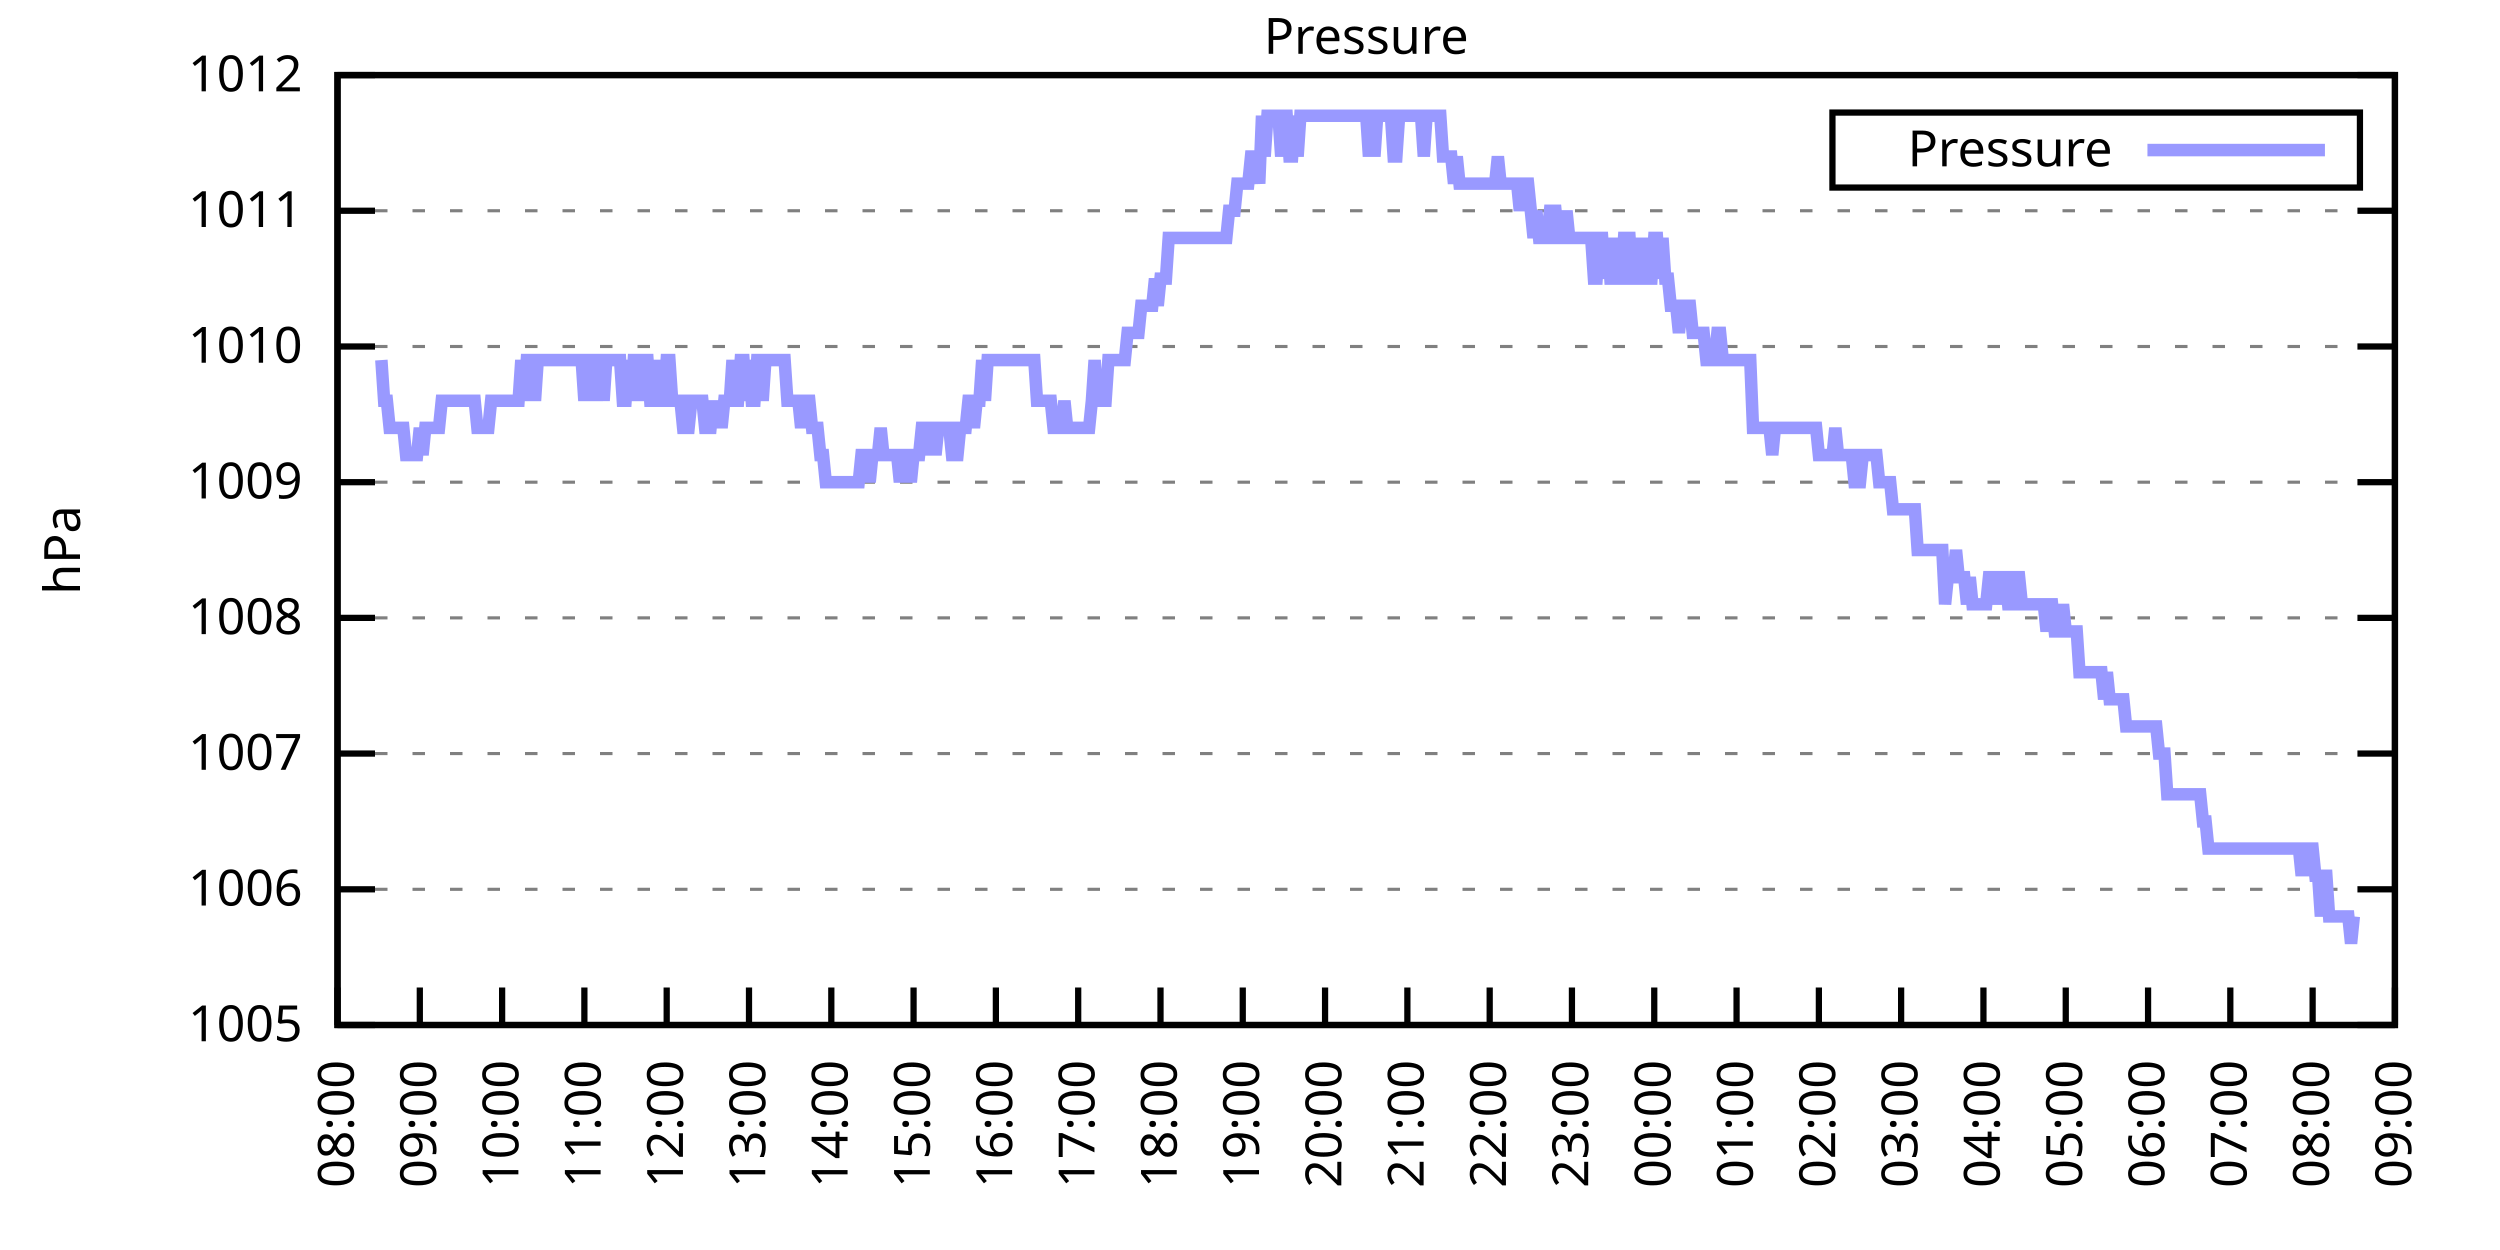
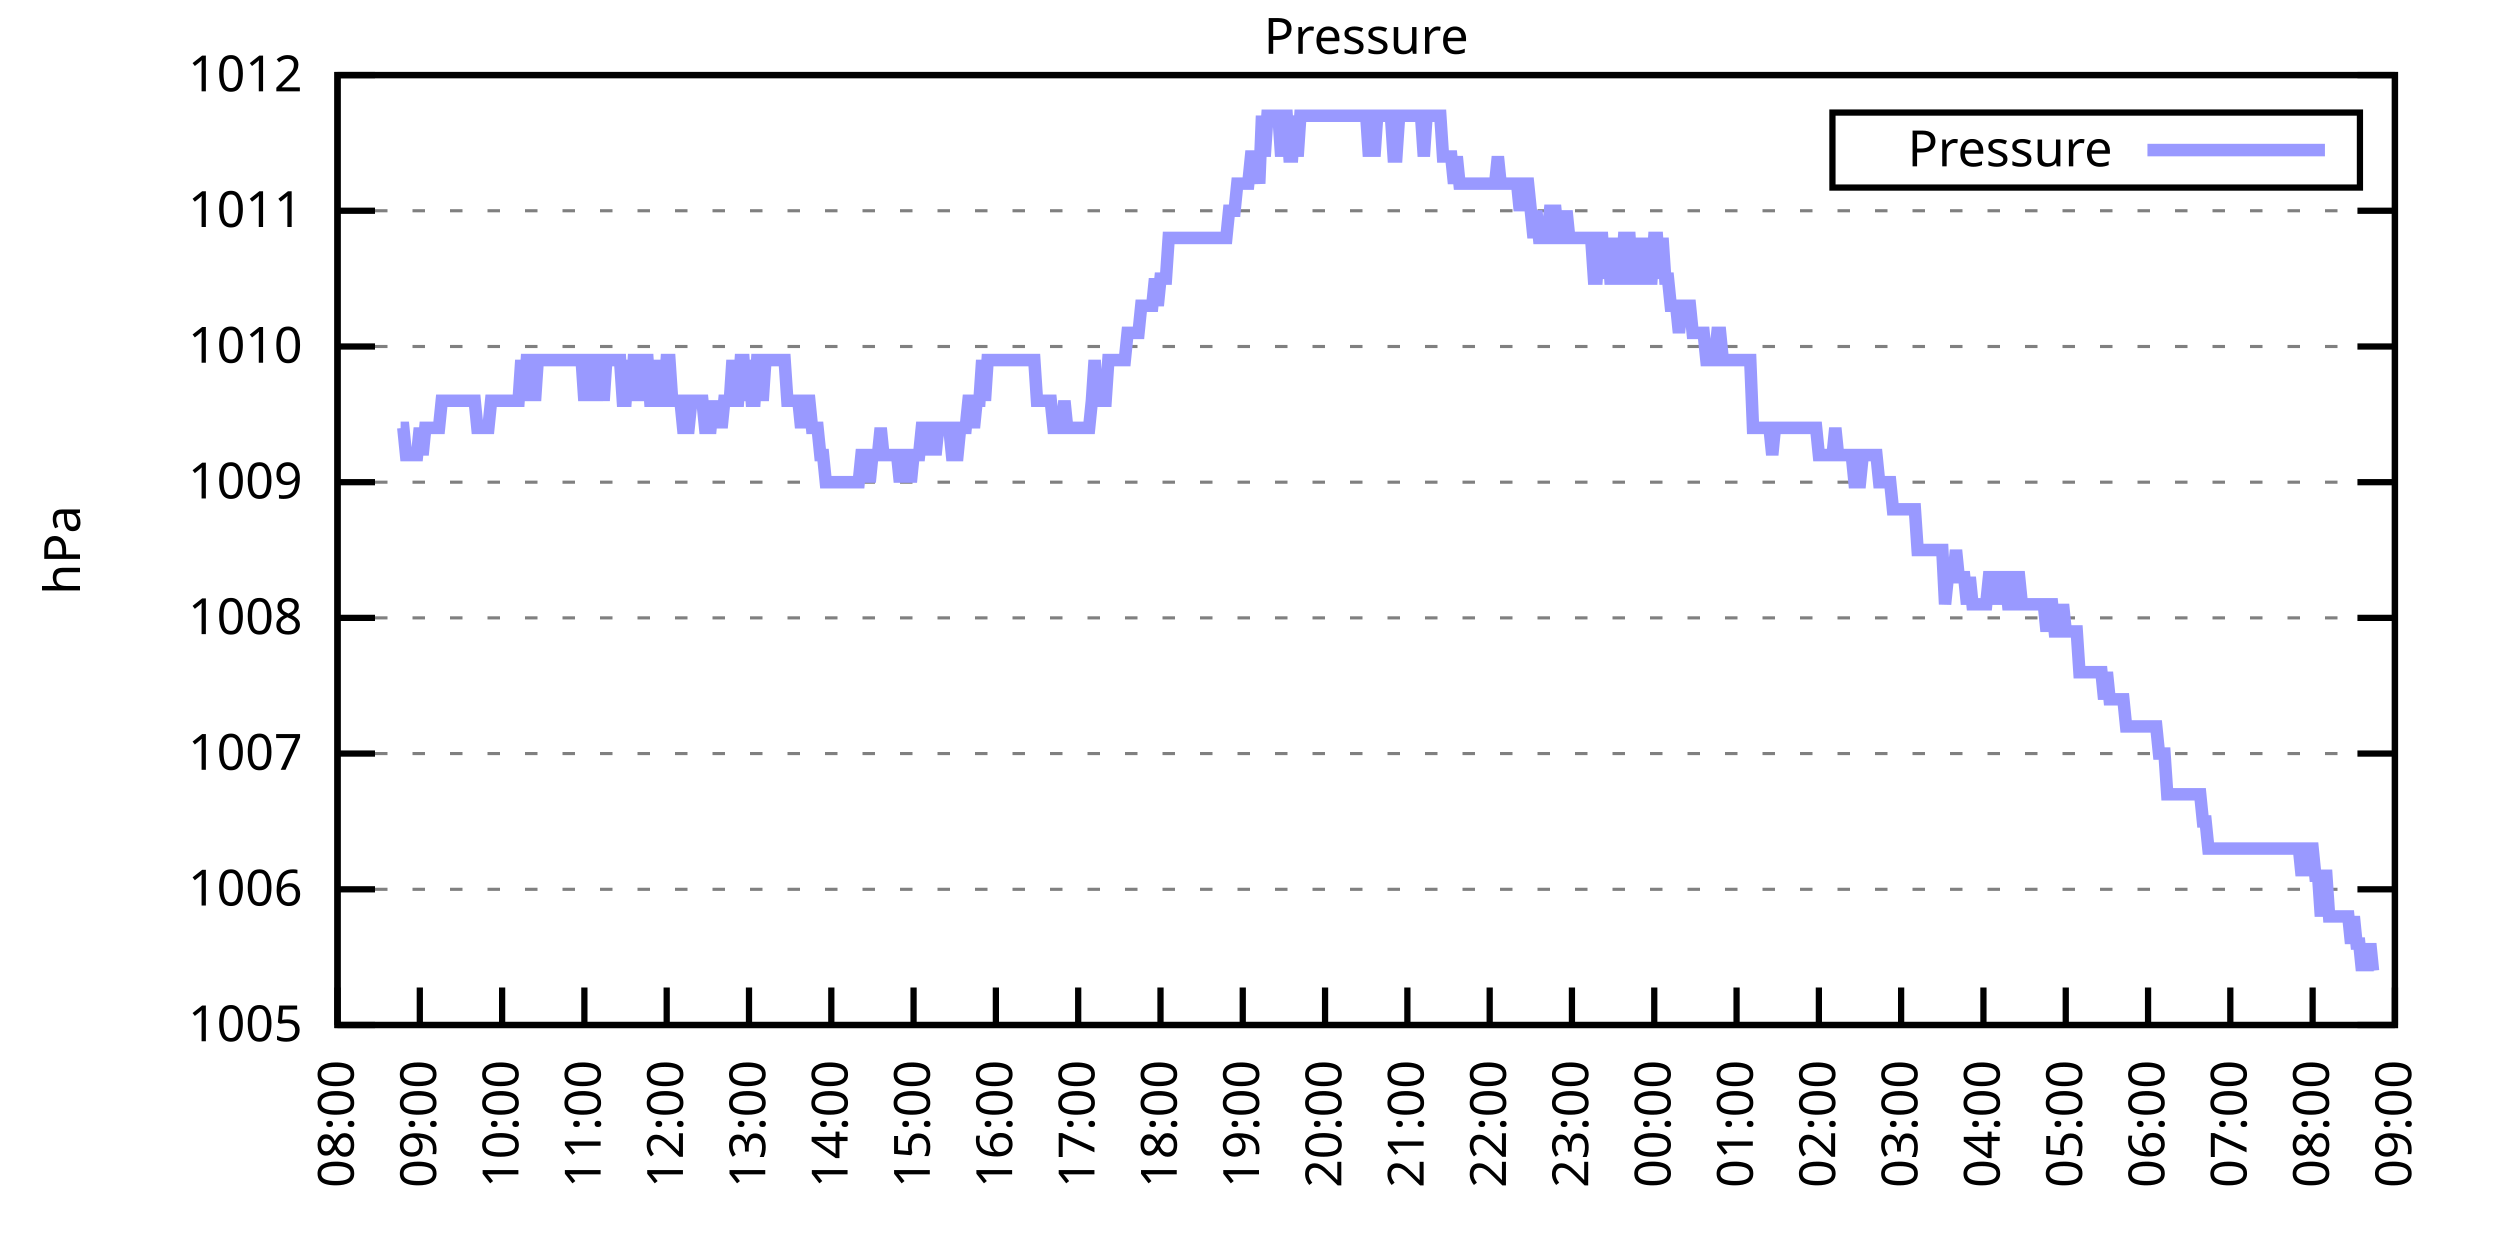
<svg xmlns="http://www.w3.org/2000/svg" xmlns:xlink="http://www.w3.org/1999/xlink" width="400" height="200" viewBox="0 0 400 200">
  <g id="gnuplot_canvas">
    <rect x="0" y="0" width="400" height="200" fill="none" />
    <defs>
      <circle id="gpDot" r="0.5" stroke-width="0.5" stroke="currentColor" />
      <path id="gpPt0" stroke-width="0.333" stroke="currentColor" d="M-1,0 h2 M0,-1 v2" />
      <path id="gpPt1" stroke-width="0.333" stroke="currentColor" d="M-1,-1 L1,1 M1,-1 L-1,1" />
      <path id="gpPt2" stroke-width="0.333" stroke="currentColor" d="M-1,0 L1,0 M0,-1 L0,1 M-1,-1 L1,1 M-1,1 L1,-1" />
      <rect id="gpPt3" stroke-width="0.333" stroke="currentColor" x="-1" y="-1" width="2" height="2" />
      <rect id="gpPt4" stroke-width="0.333" stroke="currentColor" fill="currentColor" x="-1" y="-1" width="2" height="2" />
      <circle id="gpPt5" stroke-width="0.333" stroke="currentColor" cx="0" cy="0" r="1" />
      <use xlink:href="#gpPt5" id="gpPt6" fill="currentColor" stroke="none" />
      <path id="gpPt7" stroke-width="0.333" stroke="currentColor" d="M0,-1.33 L-1.33,0.67 L1.33,0.67 z" />
      <use xlink:href="#gpPt7" id="gpPt8" fill="currentColor" stroke="none" />
      <use xlink:href="#gpPt7" id="gpPt9" stroke="currentColor" transform="rotate(180)" />
      <use xlink:href="#gpPt9" id="gpPt10" fill="currentColor" stroke="none" />
      <use xlink:href="#gpPt3" id="gpPt11" stroke="currentColor" transform="rotate(45)" />
      <use xlink:href="#gpPt11" id="gpPt12" fill="currentColor" stroke="none" />
      <path id="gpPt13" stroke-width="0.333" stroke="currentColor" d="M0,1.330 L1.265,0.411 L0.782,-1.067 L-0.782,-1.076 L-1.265,0.411 z" />
      <use xlink:href="#gpPt13" id="gpPt14" fill="currentColor" stroke="none" />
      <filter id="textbox" filterUnits="objectBoundingBox" x="0" y="0" height="1" width="1">
        <feFlood flood-color="white" flood-opacity="1" result="bgnd" />
        <feComposite in="SourceGraphic" in2="bgnd" operator="atop" />
      </filter>
      <filter id="greybox" filterUnits="objectBoundingBox" x="0" y="0" height="1" width="1">
        <feFlood flood-color="lightgrey" flood-opacity="1" result="grey" />
        <feComposite in="SourceGraphic" in2="grey" operator="atop" />
      </filter>
    </defs>
    <g fill="none" color="white" stroke="currentColor" stroke-width="1.00" stroke-linecap="butt" stroke-linejoin="miter">
</g>
    <g fill="none" color="black" stroke="currentColor" stroke-width="1.00" stroke-linecap="butt" stroke-linejoin="miter">
      <g stroke="none" shape-rendering="crispEdges">
        <polygon fill="rgb(255, 255, 255)" points="54.00,164.00 383.18,164.00 383.18,12.02 54.00,12.02 " />
      </g>
    </g>
    <g fill="none" color="black" stroke="currentColor" stroke-width="1.00" stroke-linecap="butt" stroke-linejoin="miter">
</g>
    <g fill="none" color="black" stroke="black" stroke-width="0.50" stroke-linecap="butt" stroke-linejoin="miter">
</g>
    <g fill="none" color="gray" stroke="currentColor" stroke-width="0.50" stroke-linecap="butt" stroke-linejoin="miter">
      <path stroke="gray" stroke-dasharray="2,4" class="gridline" d="M54.00,164.00 L383.19,164.00  " />
    </g>
    <g fill="none" color="gray" stroke="gray" stroke-width="1.00" stroke-linecap="butt" stroke-linejoin="miter">
</g>
    <g fill="none" color="black" stroke="currentColor" stroke-width="1.00" stroke-linecap="butt" stroke-linejoin="miter">
      <path stroke="black" d="M54.00,164.00 L60.00,164.00 M383.19,164.00 L377.19,164.00  " />
      <g transform="translate(48.40,166.60)" stroke="none" fill="black" font-family="Sans" font-size="8.00" text-anchor="end">
        <text>
          <tspan font-family="Sans"> 1005</tspan>
        </text>
      </g>
    </g>
    <g fill="none" color="black" stroke="currentColor" stroke-width="1.00" stroke-linecap="butt" stroke-linejoin="miter">
</g>
    <g fill="none" color="black" stroke="black" stroke-width="0.50" stroke-linecap="butt" stroke-linejoin="miter">
</g>
    <g fill="none" color="gray" stroke="currentColor" stroke-width="0.50" stroke-linecap="butt" stroke-linejoin="miter">
      <path stroke="gray" stroke-dasharray="2,4" class="gridline" d="M54.00,142.29 L383.19,142.29  " />
    </g>
    <g fill="none" color="gray" stroke="gray" stroke-width="1.00" stroke-linecap="butt" stroke-linejoin="miter">
</g>
    <g fill="none" color="black" stroke="currentColor" stroke-width="1.00" stroke-linecap="butt" stroke-linejoin="miter">
      <path stroke="black" d="M54.00,142.29 L60.00,142.29 M383.19,142.29 L377.19,142.29  " />
      <g transform="translate(48.40,144.89)" stroke="none" fill="black" font-family="Sans" font-size="8.00" text-anchor="end">
        <text>
          <tspan font-family="Sans"> 1006</tspan>
        </text>
      </g>
    </g>
    <g fill="none" color="black" stroke="currentColor" stroke-width="1.00" stroke-linecap="butt" stroke-linejoin="miter">
</g>
    <g fill="none" color="black" stroke="black" stroke-width="0.50" stroke-linecap="butt" stroke-linejoin="miter">
</g>
    <g fill="none" color="gray" stroke="currentColor" stroke-width="0.50" stroke-linecap="butt" stroke-linejoin="miter">
      <path stroke="gray" stroke-dasharray="2,4" class="gridline" d="M54.00,120.57 L383.19,120.57  " />
    </g>
    <g fill="none" color="gray" stroke="gray" stroke-width="1.00" stroke-linecap="butt" stroke-linejoin="miter">
</g>
    <g fill="none" color="black" stroke="currentColor" stroke-width="1.00" stroke-linecap="butt" stroke-linejoin="miter">
      <path stroke="black" d="M54.00,120.57 L60.00,120.57 M383.19,120.57 L377.19,120.57  " />
      <g transform="translate(48.40,123.17)" stroke="none" fill="black" font-family="Sans" font-size="8.00" text-anchor="end">
        <text>
          <tspan font-family="Sans"> 1007</tspan>
        </text>
      </g>
    </g>
    <g fill="none" color="black" stroke="currentColor" stroke-width="1.00" stroke-linecap="butt" stroke-linejoin="miter">
</g>
    <g fill="none" color="black" stroke="black" stroke-width="0.50" stroke-linecap="butt" stroke-linejoin="miter">
</g>
    <g fill="none" color="gray" stroke="currentColor" stroke-width="0.50" stroke-linecap="butt" stroke-linejoin="miter">
      <path stroke="gray" stroke-dasharray="2,4" class="gridline" d="M54.00,98.86 L383.19,98.86  " />
    </g>
    <g fill="none" color="gray" stroke="gray" stroke-width="1.00" stroke-linecap="butt" stroke-linejoin="miter">
</g>
    <g fill="none" color="black" stroke="currentColor" stroke-width="1.00" stroke-linecap="butt" stroke-linejoin="miter">
      <path stroke="black" d="M54.00,98.86 L60.00,98.86 M383.19,98.86 L377.19,98.86  " />
      <g transform="translate(48.40,101.46)" stroke="none" fill="black" font-family="Sans" font-size="8.00" text-anchor="end">
        <text>
          <tspan font-family="Sans"> 1008</tspan>
        </text>
      </g>
    </g>
    <g fill="none" color="black" stroke="currentColor" stroke-width="1.00" stroke-linecap="butt" stroke-linejoin="miter">
</g>
    <g fill="none" color="black" stroke="black" stroke-width="0.50" stroke-linecap="butt" stroke-linejoin="miter">
</g>
    <g fill="none" color="gray" stroke="currentColor" stroke-width="0.50" stroke-linecap="butt" stroke-linejoin="miter">
      <path stroke="gray" stroke-dasharray="2,4" class="gridline" d="M54.00,77.15 L383.19,77.15  " />
    </g>
    <g fill="none" color="gray" stroke="gray" stroke-width="1.00" stroke-linecap="butt" stroke-linejoin="miter">
</g>
    <g fill="none" color="black" stroke="currentColor" stroke-width="1.00" stroke-linecap="butt" stroke-linejoin="miter">
      <path stroke="black" d="M54.00,77.15 L60.00,77.15 M383.19,77.15 L377.19,77.15  " />
      <g transform="translate(48.40,79.75)" stroke="none" fill="black" font-family="Sans" font-size="8.00" text-anchor="end">
        <text>
          <tspan font-family="Sans"> 1009</tspan>
        </text>
      </g>
    </g>
    <g fill="none" color="black" stroke="currentColor" stroke-width="1.00" stroke-linecap="butt" stroke-linejoin="miter">
</g>
    <g fill="none" color="black" stroke="black" stroke-width="0.50" stroke-linecap="butt" stroke-linejoin="miter">
</g>
    <g fill="none" color="gray" stroke="currentColor" stroke-width="0.50" stroke-linecap="butt" stroke-linejoin="miter">
      <path stroke="gray" stroke-dasharray="2,4" class="gridline" d="M54.00,55.44 L383.19,55.44  " />
    </g>
    <g fill="none" color="gray" stroke="gray" stroke-width="1.00" stroke-linecap="butt" stroke-linejoin="miter">
</g>
    <g fill="none" color="black" stroke="currentColor" stroke-width="1.00" stroke-linecap="butt" stroke-linejoin="miter">
      <path stroke="black" d="M54.00,55.44 L60.00,55.44 M383.19,55.44 L377.19,55.44  " />
      <g transform="translate(48.40,58.04)" stroke="none" fill="black" font-family="Sans" font-size="8.00" text-anchor="end">
        <text>
          <tspan font-family="Sans"> 1010</tspan>
        </text>
      </g>
    </g>
    <g fill="none" color="black" stroke="currentColor" stroke-width="1.00" stroke-linecap="butt" stroke-linejoin="miter">
</g>
    <g fill="none" color="black" stroke="black" stroke-width="0.50" stroke-linecap="butt" stroke-linejoin="miter">
</g>
    <g fill="none" color="gray" stroke="currentColor" stroke-width="0.50" stroke-linecap="butt" stroke-linejoin="miter">
      <path stroke="gray" stroke-dasharray="2,4" class="gridline" d="M54.00,33.72 L383.19,33.72  " />
    </g>
    <g fill="none" color="gray" stroke="gray" stroke-width="1.00" stroke-linecap="butt" stroke-linejoin="miter">
</g>
    <g fill="none" color="black" stroke="currentColor" stroke-width="1.00" stroke-linecap="butt" stroke-linejoin="miter">
      <path stroke="black" d="M54.00,33.72 L60.00,33.72 M383.19,33.72 L377.19,33.72  " />
      <g transform="translate(48.40,36.32)" stroke="none" fill="black" font-family="Sans" font-size="8.00" text-anchor="end">
        <text>
          <tspan font-family="Sans"> 1011</tspan>
        </text>
      </g>
    </g>
    <g fill="none" color="black" stroke="currentColor" stroke-width="1.00" stroke-linecap="butt" stroke-linejoin="miter">
</g>
    <g fill="none" color="black" stroke="black" stroke-width="0.50" stroke-linecap="butt" stroke-linejoin="miter">
</g>
    <g fill="none" color="gray" stroke="currentColor" stroke-width="0.50" stroke-linecap="butt" stroke-linejoin="miter">
      <path stroke="gray" stroke-dasharray="2,4" class="gridline" d="M54.00,12.01 L383.19,12.01  " />
    </g>
    <g fill="none" color="gray" stroke="gray" stroke-width="1.00" stroke-linecap="butt" stroke-linejoin="miter">
</g>
    <g fill="none" color="black" stroke="currentColor" stroke-width="1.00" stroke-linecap="butt" stroke-linejoin="miter">
      <path stroke="black" d="M54.00,12.01 L60.00,12.01 M383.19,12.01 L377.19,12.01  " />
      <g transform="translate(48.40,14.61)" stroke="none" fill="black" font-family="Sans" font-size="8.00" text-anchor="end">
        <text>
          <tspan font-family="Sans"> 1012</tspan>
        </text>
      </g>
    </g>
    <g fill="none" color="black" stroke="currentColor" stroke-width="1.00" stroke-linecap="butt" stroke-linejoin="miter">
      <path stroke="black" d="M54.00,164.00 L54.00,158.00  " />
      <g transform="translate(56.60,169.60) rotate(270.00)" stroke="none" fill="black" font-family="Sans" font-size="8.00" text-anchor="end">
        <text>
          <tspan font-family="Sans">08:00</tspan>
        </text>
      </g>
    </g>
    <g fill="none" color="black" stroke="currentColor" stroke-width="1.00" stroke-linecap="butt" stroke-linejoin="miter">
      <path stroke="black" d="M67.17,164.00 L67.17,158.00  " />
      <g transform="translate(69.77,169.60) rotate(270.00)" stroke="none" fill="black" font-family="Sans" font-size="8.00" text-anchor="end">
        <text>
          <tspan font-family="Sans">09:00</tspan>
        </text>
      </g>
    </g>
    <g fill="none" color="black" stroke="currentColor" stroke-width="1.00" stroke-linecap="butt" stroke-linejoin="miter">
      <path stroke="black" d="M80.34,164.00 L80.34,158.00  " />
      <g transform="translate(82.94,169.60) rotate(270.00)" stroke="none" fill="black" font-family="Sans" font-size="8.00" text-anchor="end">
        <text>
          <tspan font-family="Sans">10:00</tspan>
        </text>
      </g>
    </g>
    <g fill="none" color="black" stroke="currentColor" stroke-width="1.00" stroke-linecap="butt" stroke-linejoin="miter">
      <path stroke="black" d="M93.50,164.00 L93.50,158.00  " />
      <g transform="translate(96.10,169.60) rotate(270.00)" stroke="none" fill="black" font-family="Sans" font-size="8.00" text-anchor="end">
        <text>
          <tspan font-family="Sans">11:00</tspan>
        </text>
      </g>
    </g>
    <g fill="none" color="black" stroke="currentColor" stroke-width="1.00" stroke-linecap="butt" stroke-linejoin="miter">
      <path stroke="black" d="M106.67,164.00 L106.67,158.00  " />
      <g transform="translate(109.27,169.60) rotate(270.00)" stroke="none" fill="black" font-family="Sans" font-size="8.00" text-anchor="end">
        <text>
          <tspan font-family="Sans">12:00</tspan>
        </text>
      </g>
    </g>
    <g fill="none" color="black" stroke="currentColor" stroke-width="1.00" stroke-linecap="butt" stroke-linejoin="miter">
      <path stroke="black" d="M119.84,164.00 L119.84,158.00  " />
      <g transform="translate(122.44,169.60) rotate(270.00)" stroke="none" fill="black" font-family="Sans" font-size="8.00" text-anchor="end">
        <text>
          <tspan font-family="Sans">13:00</tspan>
        </text>
      </g>
    </g>
    <g fill="none" color="black" stroke="currentColor" stroke-width="1.00" stroke-linecap="butt" stroke-linejoin="miter">
      <path stroke="black" d="M133.01,164.00 L133.01,158.00  " />
      <g transform="translate(135.61,169.60) rotate(270.00)" stroke="none" fill="black" font-family="Sans" font-size="8.00" text-anchor="end">
        <text>
          <tspan font-family="Sans">14:00</tspan>
        </text>
      </g>
    </g>
    <g fill="none" color="black" stroke="currentColor" stroke-width="1.00" stroke-linecap="butt" stroke-linejoin="miter">
      <path stroke="black" d="M146.17,164.00 L146.17,158.00  " />
      <g transform="translate(148.77,169.60) rotate(270.00)" stroke="none" fill="black" font-family="Sans" font-size="8.00" text-anchor="end">
        <text>
          <tspan font-family="Sans">15:00</tspan>
        </text>
      </g>
    </g>
    <g fill="none" color="black" stroke="currentColor" stroke-width="1.00" stroke-linecap="butt" stroke-linejoin="miter">
      <path stroke="black" d="M159.34,164.00 L159.34,158.00  " />
      <g transform="translate(161.94,169.60) rotate(270.00)" stroke="none" fill="black" font-family="Sans" font-size="8.00" text-anchor="end">
        <text>
          <tspan font-family="Sans">16:00</tspan>
        </text>
      </g>
    </g>
    <g fill="none" color="black" stroke="currentColor" stroke-width="1.00" stroke-linecap="butt" stroke-linejoin="miter">
      <path stroke="black" d="M172.51,164.00 L172.51,158.00  " />
      <g transform="translate(175.11,169.60) rotate(270.00)" stroke="none" fill="black" font-family="Sans" font-size="8.00" text-anchor="end">
        <text>
          <tspan font-family="Sans">17:00</tspan>
        </text>
      </g>
    </g>
    <g fill="none" color="black" stroke="currentColor" stroke-width="1.00" stroke-linecap="butt" stroke-linejoin="miter">
      <path stroke="black" d="M185.68,164.00 L185.68,158.00  " />
      <g transform="translate(188.28,169.60) rotate(270.00)" stroke="none" fill="black" font-family="Sans" font-size="8.00" text-anchor="end">
        <text>
          <tspan font-family="Sans">18:00</tspan>
        </text>
      </g>
    </g>
    <g fill="none" color="black" stroke="currentColor" stroke-width="1.00" stroke-linecap="butt" stroke-linejoin="miter">
      <path stroke="black" d="M198.84,164.00 L198.84,158.00  " />
      <g transform="translate(201.44,169.60) rotate(270.00)" stroke="none" fill="black" font-family="Sans" font-size="8.00" text-anchor="end">
        <text>
          <tspan font-family="Sans">19:00</tspan>
        </text>
      </g>
    </g>
    <g fill="none" color="black" stroke="currentColor" stroke-width="1.00" stroke-linecap="butt" stroke-linejoin="miter">
      <path stroke="black" d="M212.01,164.00 L212.01,158.00  " />
      <g transform="translate(214.61,169.60) rotate(270.00)" stroke="none" fill="black" font-family="Sans" font-size="8.00" text-anchor="end">
        <text>
          <tspan font-family="Sans">20:00</tspan>
        </text>
      </g>
    </g>
    <g fill="none" color="black" stroke="currentColor" stroke-width="1.00" stroke-linecap="butt" stroke-linejoin="miter">
      <path stroke="black" d="M225.18,164.00 L225.18,158.00  " />
      <g transform="translate(227.78,169.60) rotate(270.00)" stroke="none" fill="black" font-family="Sans" font-size="8.00" text-anchor="end">
        <text>
          <tspan font-family="Sans">21:00</tspan>
        </text>
      </g>
    </g>
    <g fill="none" color="black" stroke="currentColor" stroke-width="1.00" stroke-linecap="butt" stroke-linejoin="miter">
      <path stroke="black" d="M238.35,164.00 L238.35,158.00  " />
      <g transform="translate(240.95,169.60) rotate(270.00)" stroke="none" fill="black" font-family="Sans" font-size="8.00" text-anchor="end">
        <text>
          <tspan font-family="Sans">22:00</tspan>
        </text>
      </g>
    </g>
    <g fill="none" color="black" stroke="currentColor" stroke-width="1.00" stroke-linecap="butt" stroke-linejoin="miter">
      <path stroke="black" d="M251.51,164.00 L251.51,158.00  " />
      <g transform="translate(254.11,169.60) rotate(270.00)" stroke="none" fill="black" font-family="Sans" font-size="8.00" text-anchor="end">
        <text>
          <tspan font-family="Sans">23:00</tspan>
        </text>
      </g>
    </g>
    <g fill="none" color="black" stroke="currentColor" stroke-width="1.00" stroke-linecap="butt" stroke-linejoin="miter">
      <path stroke="black" d="M264.68,164.00 L264.68,158.00  " />
      <g transform="translate(267.28,169.60) rotate(270.00)" stroke="none" fill="black" font-family="Sans" font-size="8.00" text-anchor="end">
        <text>
          <tspan font-family="Sans">00:00</tspan>
        </text>
      </g>
    </g>
    <g fill="none" color="black" stroke="currentColor" stroke-width="1.00" stroke-linecap="butt" stroke-linejoin="miter">
      <path stroke="black" d="M277.85,164.00 L277.85,158.00  " />
      <g transform="translate(280.45,169.60) rotate(270.00)" stroke="none" fill="black" font-family="Sans" font-size="8.00" text-anchor="end">
        <text>
          <tspan font-family="Sans">01:00</tspan>
        </text>
      </g>
    </g>
    <g fill="none" color="black" stroke="currentColor" stroke-width="1.00" stroke-linecap="butt" stroke-linejoin="miter">
      <path stroke="black" d="M291.02,164.00 L291.02,158.00  " />
      <g transform="translate(293.62,169.60) rotate(270.00)" stroke="none" fill="black" font-family="Sans" font-size="8.00" text-anchor="end">
        <text>
          <tspan font-family="Sans">02:00</tspan>
        </text>
      </g>
    </g>
    <g fill="none" color="black" stroke="currentColor" stroke-width="1.00" stroke-linecap="butt" stroke-linejoin="miter">
      <path stroke="black" d="M304.18,164.00 L304.18,158.00  " />
      <g transform="translate(306.78,169.60) rotate(270.00)" stroke="none" fill="black" font-family="Sans" font-size="8.00" text-anchor="end">
        <text>
          <tspan font-family="Sans">03:00</tspan>
        </text>
      </g>
    </g>
    <g fill="none" color="black" stroke="currentColor" stroke-width="1.00" stroke-linecap="butt" stroke-linejoin="miter">
      <path stroke="black" d="M317.35,164.00 L317.35,158.00  " />
      <g transform="translate(319.95,169.60) rotate(270.00)" stroke="none" fill="black" font-family="Sans" font-size="8.00" text-anchor="end">
        <text>
          <tspan font-family="Sans">04:00</tspan>
        </text>
      </g>
    </g>
    <g fill="none" color="black" stroke="currentColor" stroke-width="1.00" stroke-linecap="butt" stroke-linejoin="miter">
      <path stroke="black" d="M330.52,164.00 L330.52,158.00  " />
      <g transform="translate(333.12,169.60) rotate(270.00)" stroke="none" fill="black" font-family="Sans" font-size="8.00" text-anchor="end">
        <text>
          <tspan font-family="Sans">05:00</tspan>
        </text>
      </g>
    </g>
    <g fill="none" color="black" stroke="currentColor" stroke-width="1.00" stroke-linecap="butt" stroke-linejoin="miter">
      <path stroke="black" d="M343.69,164.00 L343.69,158.00  " />
      <g transform="translate(346.29,169.60) rotate(270.00)" stroke="none" fill="black" font-family="Sans" font-size="8.00" text-anchor="end">
        <text>
          <tspan font-family="Sans">06:00</tspan>
        </text>
      </g>
    </g>
    <g fill="none" color="black" stroke="currentColor" stroke-width="1.00" stroke-linecap="butt" stroke-linejoin="miter">
      <path stroke="black" d="M356.85,164.00 L356.85,158.00  " />
      <g transform="translate(359.45,169.60) rotate(270.00)" stroke="none" fill="black" font-family="Sans" font-size="8.00" text-anchor="end">
        <text>
          <tspan font-family="Sans">07:00</tspan>
        </text>
      </g>
    </g>
    <g fill="none" color="black" stroke="currentColor" stroke-width="1.00" stroke-linecap="butt" stroke-linejoin="miter">
      <path stroke="black" d="M370.02,164.00 L370.02,158.00  " />
      <g transform="translate(372.62,169.60) rotate(270.00)" stroke="none" fill="black" font-family="Sans" font-size="8.00" text-anchor="end">
        <text>
          <tspan font-family="Sans">08:00</tspan>
        </text>
      </g>
    </g>
    <g fill="none" color="black" stroke="currentColor" stroke-width="1.00" stroke-linecap="butt" stroke-linejoin="miter">
      <path stroke="black" d="M383.19,164.00 L383.19,158.00  " />
      <g transform="translate(385.79,169.60) rotate(270.00)" stroke="none" fill="black" font-family="Sans" font-size="8.00" text-anchor="end">
        <text>
          <tspan font-family="Sans">09:00</tspan>
        </text>
      </g>
    </g>
    <g fill="none" color="black" stroke="currentColor" stroke-width="1.00" stroke-linecap="butt" stroke-linejoin="miter">
</g>
    <g fill="none" color="black" stroke="currentColor" stroke-width="1.00" stroke-linecap="butt" stroke-linejoin="miter">
      <path stroke="black" d="M54.00,12.01 L54.00,164.00 L383.19,164.00 L383.19,12.01 L54.00,12.01 Z  " />
    </g>
    <g fill="none" color="black" stroke="currentColor" stroke-width="1.00" stroke-linecap="butt" stroke-linejoin="miter">
</g>
    <g fill="none" color="black" stroke="currentColor" stroke-width="1.00" stroke-linecap="butt" stroke-linejoin="miter">
      <path stroke="black" d="M293.19,30.01 L293.19,18.01 L377.59,18.01 L377.59,30.01 L293.19,30.01 Z  " />
    </g>
    <g id="Pressure_plot_1">
      <g fill="none" color="white" stroke="black" stroke-width="2.00" stroke-linecap="butt" stroke-linejoin="miter">
</g>
      <g fill="none" color="black" stroke="currentColor" stroke-width="2.00" stroke-linecap="butt" stroke-linejoin="miter">
        <g transform="translate(337.99,26.61)" stroke="none" fill="black" font-family="Sans" font-size="8.00" text-anchor="end">
          <text>
            <tspan font-family="Sans">Pressure</tspan>
          </text>
        </g>
      </g>
      <g fill="none" color="black" stroke="currentColor" stroke-width="2.00" stroke-linecap="butt" stroke-linejoin="miter">
-         <path stroke="rgb(153, 153, 255)" d="M343.59,24.01 L371.99,24.01 M61.02,57.61 L61.46,64.12 L61.90,64.12 L62.34,68.46 L62.78,68.46 L63.22,68.46   L63.66,68.46 L64.10,68.46 L64.53,68.46 L64.97,72.81 L65.41,72.81 L65.85,72.81 L66.29,72.81 L66.73,72.81   L67.17,68.46 L67.61,72.81 L68.05,68.46 L68.48,68.46 L68.92,68.46 L69.36,68.46 L69.80,68.46 L70.24,68.46   L70.68,64.12 L71.12,64.12 L71.56,64.12 L72.00,64.12 L72.43,64.12 L72.87,64.12 L73.31,64.12 L73.75,64.12   L74.19,64.12 L74.63,64.12 L75.07,64.12 L75.51,64.12 L75.95,64.12 L76.38,68.46 L76.82,68.46 L77.26,68.46   L77.70,68.46 L78.14,68.46 L78.58,64.12 L79.02,64.12 L79.46,64.12 L79.90,64.12 L80.34,64.12 L80.77,64.12   L81.21,64.12 L81.65,64.12 L82.09,64.12 L82.53,64.12 L82.97,64.12 L83.41,57.61 L83.85,64.12 L84.29,57.61   L84.72,57.61 L85.16,57.61 L85.60,64.12 L86.04,57.61 L86.48,57.61 L86.92,57.61 L87.36,57.61 L87.80,57.61   L88.24,57.61 L88.67,57.61 L89.11,57.61 L89.55,57.61 L89.99,57.61 L90.43,57.61 L90.87,57.61 L91.31,57.61   L91.75,57.61 L92.19,57.61 L92.62,57.61 L93.06,57.61 L93.50,64.12 L93.94,57.61 L94.38,57.61 L94.82,57.61   L95.26,64.12 L95.70,57.61 L96.14,57.61 L96.58,64.12 L97.01,57.61 L97.45,57.61 L97.89,57.61 L98.33,57.61   L98.77,57.61 L99.21,57.61 L99.65,64.12 L100.09,64.12 L100.53,57.61 L100.96,64.12 L101.40,57.61 L101.84,57.61   L102.28,57.61 L102.72,64.12 L103.16,57.61 L103.60,57.61 L104.04,64.12 L104.48,64.12 L104.91,64.12 L105.35,57.61   L105.79,64.12 L106.23,64.12 L106.67,57.61 L107.11,57.61 L107.55,64.12 L107.99,64.12 L108.43,64.12 L108.87,64.12   L109.30,68.46 L109.74,68.46 L110.18,68.46 L110.62,64.12 L111.06,64.12 L111.50,64.12 L111.94,64.12 L112.38,64.12   L112.82,68.46 L113.25,68.46 L113.69,68.46 L114.13,64.12 L114.57,68.46 L115.01,64.12 L115.45,68.46 L115.89,64.12   L116.33,64.12 L116.77,64.12 L117.20,57.61 L117.64,64.12 L118.08,64.12 L118.52,57.61 L118.96,57.61 L119.40,64.12   L119.84,57.61 L120.28,64.12 L120.72,64.12 L121.15,57.61 L121.59,57.61 L122.03,64.12 L122.47,57.61 L122.91,57.61   L123.35,57.61 L123.79,57.61 L124.23,57.61 L124.67,57.61 L125.11,57.61 L125.54,57.61 L125.98,64.12 L126.42,64.12   L126.86,64.12 L127.30,64.12 L127.74,64.12 L128.18,68.46 L128.62,64.12 L129.06,64.12 L129.49,64.12 L129.93,68.46   L130.37,68.46 L130.81,68.46 L131.25,72.81 L131.69,72.81 L132.13,77.15 L132.57,77.15 L133.01,77.15 L133.44,77.15   L133.88,77.15 L134.32,77.15 L134.76,77.15 L135.20,77.15 L135.64,77.15 L136.08,77.15 L136.52,77.15 L136.96,77.15   L137.39,77.15 L137.83,72.81 L138.27,72.81 L138.71,72.81 L139.15,77.15 L139.59,72.81 L140.03,72.81 L140.47,72.81   L140.91,68.46 L141.35,72.81 L141.78,72.81 L142.22,72.81 L142.66,72.81 L143.10,72.81 L143.54,72.81 L143.98,77.15   L144.42,72.81 L144.86,72.81 L145.30,72.81 L145.73,77.15 L146.17,72.81 L146.61,72.81 L147.05,72.81 L147.49,68.46   L147.93,68.46 L148.37,72.81 L148.81,68.46 L149.25,68.46 L149.68,72.81 L150.12,68.46 L150.56,68.46 L151.00,68.46   L151.44,68.46 L151.88,68.46 L152.32,72.81 L152.76,72.81 L153.20,72.81 L153.63,68.46 L154.07,68.46 L154.51,68.46   L154.95,64.12 L155.39,64.12 L155.83,68.46 L156.27,64.12 L156.71,64.12 L157.15,57.61 L157.59,64.12 L158.02,57.61   L158.46,57.61 L158.90,57.61 L159.34,57.61 L159.78,57.61 L160.22,57.61 L160.66,57.61 L161.10,57.61 L161.54,57.61   L161.97,57.61 L162.41,57.61 L162.85,57.61 L163.29,57.61 L163.73,57.61 L164.17,57.61 L164.61,57.61 L165.05,57.61   L165.49,57.61 L165.92,64.12 L166.36,64.12 L166.80,64.12 L167.24,64.12 L167.68,64.12 L168.12,64.12 L168.56,68.46   L169.00,68.46 L169.44,68.46 L169.87,68.46 L170.31,64.12 L170.75,68.46 L171.19,68.46 L171.63,68.46 L172.07,68.46   L172.51,68.46 L172.95,68.46 L173.39,68.46 L173.83,68.46 L174.26,68.46 L174.70,64.12 L175.14,57.61 L175.58,64.12   L176.02,64.12 L176.46,64.12 L176.90,64.12 L177.34,57.61 L177.78,57.61 L178.21,57.61 L178.65,57.61 L179.09,57.61   L179.53,57.61 L179.97,57.61 L180.41,53.26 L180.85,53.26 L181.29,53.26 L181.73,53.26 L182.16,53.26 L182.60,48.92   L183.04,48.92 L183.48,48.92 L183.92,48.92 L184.36,48.92 L184.80,44.58 L185.24,48.92 L185.68,44.58 L186.11,44.58   L186.55,44.58 L186.99,38.07 L187.43,38.07 L187.87,38.07 L188.31,38.07 L188.75,38.07 L189.19,38.07 L189.63,38.07   L190.07,38.07 L190.50,38.07 L190.94,38.07 L191.38,38.07 L191.82,38.07 L192.26,38.07 L192.70,38.07 L193.14,38.07   L193.58,38.07 L194.02,38.07 L194.45,38.07 L194.89,38.07 L195.33,38.07 L195.77,38.07 L196.21,38.07 L196.65,33.72   L197.09,33.72 L197.53,33.72 L197.97,29.38 L198.40,29.38 L198.84,29.38 L199.28,29.38 L199.72,29.38 L200.16,25.04   L200.60,25.04 L201.04,25.04 L201.48,29.38 L201.92,18.52 L202.35,25.04 L202.79,18.52 L203.23,18.52 L203.67,18.52   L204.11,18.52 L204.55,18.52 L204.99,25.04 L205.43,18.52 L205.87,18.52 L206.31,25.04 L206.74,25.04 L207.18,18.52   L207.62,25.04 L208.06,18.52 L208.50,18.52 L208.94,18.52 L209.38,18.52 L209.82,18.52 L210.26,18.52 L210.69,18.52   L211.13,18.52 L211.57,18.52 L212.01,18.52 L212.45,18.52 L212.89,18.52 L213.33,18.52 L213.77,18.52 L214.21,18.52   L214.64,18.52 L215.08,18.52 L215.52,18.52 L215.96,18.52 L216.40,18.52 L216.84,18.52 L217.28,18.52 L217.72,18.52   L218.16,18.52 L218.60,18.52 L219.03,25.04 L219.47,18.52 L219.91,25.04 L220.35,18.52 L220.79,18.52 L221.23,18.52   L221.67,18.52 L222.11,18.52 L222.55,18.52 L222.98,25.04 L223.42,25.04 L223.86,18.52 L224.30,18.52 L224.74,18.52   L225.18,18.52 L225.62,18.52 L226.06,18.52 L226.50,18.52 L226.93,18.52 L227.37,18.52 L227.81,25.04 L228.25,18.52   L228.69,18.52 L229.13,18.52 L229.57,18.52 L230.01,18.52 L230.45,18.52 L230.88,25.04 L231.32,25.04 L231.76,25.04   L232.20,25.04 L232.64,29.38 L233.08,25.04 L233.52,29.38 L233.96,29.38 L234.40,29.38 L234.84,29.38 L235.27,29.38   L235.71,29.38 L236.15,29.38 L236.59,29.38 L237.03,29.38 L237.47,29.38 L237.91,29.38 L238.35,29.38 L238.79,29.38   L239.22,29.38 L239.66,25.04 L240.10,29.38 L240.54,29.38 L240.98,29.38 L241.42,29.38 L241.86,29.38 L242.30,29.38   L242.74,29.38 L243.17,33.72 L243.61,29.38 L244.05,29.38 L244.49,29.38 L244.93,33.72 L245.37,38.07 L245.81,33.72   L246.25,38.07 L246.69,38.07 L247.12,38.07 L247.56,38.07 L248.00,33.72 L248.44,33.72 L248.88,33.72 L249.32,38.07   L249.76,38.07 L250.20,38.07 L250.64,33.72 L251.08,38.07 L251.51,38.07 L251.95,38.07 L252.39,38.07 L252.83,38.07   L253.27,38.07 L253.71,38.07 L254.15,38.07 L254.59,38.07 L255.03,44.58 L255.46,44.58 L255.90,38.07 L256.34,38.07   L256.78,44.58 L257.22,38.07 L257.66,44.58 L258.10,44.58 L258.54,38.07 L258.98,44.58 L259.41,44.58 L259.85,38.07   L260.29,38.07 L260.73,38.07 L261.17,44.58 L261.61,44.58 L262.05,44.58 L262.49,38.07 L262.93,44.58 L263.36,38.07   L263.80,44.58 L264.24,44.58 L264.68,38.07 L265.12,38.07 L265.56,44.58 L266.00,38.07 L266.44,44.58 L266.88,44.58   L267.32,48.92 L267.75,48.92 L268.19,48.92 L268.63,53.26 L269.07,48.92 L269.51,48.92 L269.95,48.92 L270.39,48.92   L270.83,53.26 L271.27,53.26 L271.70,53.26 L272.14,53.26 L272.58,53.26 L273.02,57.61 L273.46,57.61 L273.90,57.61   L274.34,57.61 L274.78,53.26 L275.22,53.26 L275.65,57.61 L276.09,57.61 L276.53,57.61 L276.97,57.61 L277.41,57.61   L277.85,57.61 L278.29,57.61 L278.73,57.61 L279.17,57.61 L279.60,57.61 L280.04,57.61 L280.48,68.46 L280.92,68.46   L281.36,68.46 L281.80,68.46 L282.24,68.46 L282.68,68.46 L283.12,68.46 L283.56,72.81 L283.99,68.46 L284.43,68.46   L284.87,68.46 L285.31,68.46 L285.75,68.46 L286.19,68.46 L286.63,68.46 L287.07,68.46 L287.51,68.46 L287.94,68.46   L288.38,68.46 L288.82,68.46 L289.26,68.46 L289.70,68.46 L290.14,68.46 L290.58,68.46 L291.02,72.81 L291.46,72.81   L291.89,72.81 L292.33,72.81 L292.77,72.81 L293.21,72.81 L293.65,68.46 L294.09,72.81 L294.53,72.81 L294.97,72.81   L295.41,72.81 L295.84,72.81 L296.28,72.81 L296.72,77.15 L297.16,77.15 L297.60,77.15 L298.04,72.81 L298.48,72.81   L298.92,72.81 L299.36,72.81 L299.80,72.81 L300.23,72.81 L300.67,77.15 L301.11,77.15 L301.55,77.15 L301.99,77.15   L302.43,77.15 L302.87,81.49 L303.31,81.49 L303.75,81.49 L304.18,81.49 L304.62,81.49 L305.06,81.49 L305.50,81.49   L305.94,81.49 L306.38,81.49 L306.82,88.00 L307.26,88.00 L307.70,88.00 L308.13,88.00 L308.57,88.00 L309.01,88.00   L309.45,88.00 L309.89,88.00 L310.33,88.00 L310.77,88.00 L311.21,96.69 L311.65,92.35 L312.08,92.35 L312.52,92.35   L312.96,88.00 L313.40,92.35 L313.84,92.35 L314.28,92.35 L314.72,96.69 L315.16,92.35 L315.60,96.69 L316.04,96.69   L316.47,96.69 L316.91,96.69 L317.35,96.69 L317.79,96.69 L318.23,92.35 L318.67,92.35 L319.11,92.35 L319.55,96.69   L319.99,92.35 L320.42,92.35 L320.86,92.35 L321.30,96.69 L321.74,96.69 L322.18,92.35 L322.62,92.35 L323.06,92.35   L323.50,96.69 L323.94,96.69 L324.37,96.69 L324.81,96.69 L325.25,96.69 L325.69,96.69 L326.13,96.69 L326.57,96.69   L327.01,96.69 L327.45,101.03 L327.89,96.69 L328.33,96.69 L328.76,101.03 L329.20,101.03 L329.64,101.03 L330.08,96.69   L330.52,101.03 L330.96,101.03 L331.40,101.03 L331.84,101.03 L332.28,101.03 L332.71,107.55 L333.15,107.55 L333.59,107.55   L334.03,107.55 L334.47,107.55 L334.91,107.55 L335.35,107.55 L335.79,107.55 L336.23,107.55 L336.66,111.89 L337.10,107.55   L337.54,111.89 L337.98,111.89 L338.42,111.89 L338.86,111.89 L339.30,111.89 L339.74,111.89 L340.18,116.23 L340.61,116.23   L341.05,116.23 L341.49,116.23 L341.93,116.23 L342.37,116.23 L342.81,116.23 L343.25,116.23 L343.69,116.23 L344.13,116.23   L344.57,116.23 L345.00,116.23 L345.44,120.57 L345.88,120.57 L346.32,120.57 L346.76,127.09 L347.20,127.09 L347.64,127.09   L348.08,127.09 L348.52,127.09 L348.95,127.09 L349.39,127.09 L349.83,127.09 L350.27,127.09 L350.71,127.09 L351.15,127.09   L351.59,127.09 L352.03,127.09 L352.47,131.43 L352.90,131.43 L353.34,135.77 L353.78,135.77 L354.22,135.77 L354.66,135.77   L355.10,135.77 L355.54,135.77 L355.98,135.77 L356.42,135.77 L356.85,135.77 L357.29,135.77 L357.73,135.77 L358.17,135.77   L358.61,135.77 L359.05,135.77 L359.49,135.77 L359.93,135.77 L360.37,135.77 L360.81,135.77 L361.24,135.77 L361.68,135.77   L362.12,135.77 L362.56,135.77 L363.00,135.77 L363.44,135.77 L363.88,135.77 L364.32,135.77 L364.76,135.77 L365.19,135.77   L365.63,135.77 L366.07,135.77 L366.51,135.77 L366.95,135.77 L367.39,135.77 L367.83,135.77 L368.27,140.12 L368.71,135.77   L369.14,140.12 L369.58,135.77 L370.02,135.77 L370.46,140.12 L370.90,140.12 L371.34,146.63 L371.78,140.12 L372.22,140.12   L372.66,146.63 L373.09,146.63 L373.53,146.63 L373.97,146.63 L374.41,146.63 L374.85,146.63 L375.29,146.63 L375.73,146.63   L376.17,150.97 L376.61,146.63  " />
+         <path stroke="rgb(153, 153, 255)" d="M343.59,24.01 L371.99,24.01 M64.10,68.46 L64.53,68.46 L64.97,72.81 L65.41,72.81 L65.85,72.81 L66.29,72.81   L66.73,72.81 L67.17,68.46 L67.61,72.81 L68.05,68.46 L68.48,68.46 L68.92,68.46 L69.36,68.46 L69.80,68.46   L70.24,68.46 L70.68,64.12 L71.12,64.12 L71.56,64.12 L72.00,64.12 L72.43,64.12 L72.87,64.12 L73.31,64.12   L73.75,64.12 L74.19,64.12 L74.63,64.12 L75.07,64.12 L75.51,64.12 L75.95,64.12 L76.38,68.46 L76.82,68.46   L77.26,68.46 L77.70,68.46 L78.14,68.46 L78.58,64.12 L79.02,64.12 L79.46,64.12 L79.90,64.12 L80.34,64.12   L80.77,64.12 L81.21,64.12 L81.65,64.12 L82.09,64.12 L82.53,64.12 L82.97,64.12 L83.41,57.61 L83.85,64.12   L84.29,57.61 L84.72,57.61 L85.16,57.61 L85.60,64.12 L86.04,57.61 L86.48,57.61 L86.92,57.61 L87.36,57.61   L87.80,57.61 L88.24,57.61 L88.67,57.61 L89.11,57.61 L89.55,57.61 L89.99,57.61 L90.43,57.61 L90.87,57.61   L91.31,57.61 L91.75,57.61 L92.19,57.61 L92.62,57.61 L93.06,57.61 L93.50,64.12 L93.94,57.61 L94.38,57.61   L94.82,57.61 L95.26,64.12 L95.70,57.61 L96.14,57.61 L96.58,64.12 L97.01,57.61 L97.45,57.61 L97.89,57.61   L98.33,57.61 L98.77,57.61 L99.21,57.61 L99.65,64.12 L100.09,64.12 L100.53,57.61 L100.96,64.12 L101.40,57.61   L101.84,57.61 L102.28,57.61 L102.72,64.12 L103.16,57.61 L103.60,57.61 L104.04,64.12 L104.48,64.12 L104.91,64.12   L105.35,57.61 L105.79,64.12 L106.23,64.12 L106.67,57.61 L107.11,57.61 L107.55,64.12 L107.99,64.12 L108.43,64.12   L108.87,64.12 L109.30,68.46 L109.74,68.46 L110.18,68.46 L110.62,64.12 L111.06,64.12 L111.50,64.12 L111.94,64.12   L112.38,64.12 L112.82,68.46 L113.25,68.46 L113.69,68.46 L114.13,64.12 L114.57,68.46 L115.01,64.12 L115.45,68.46   L115.89,64.12 L116.33,64.12 L116.77,64.12 L117.20,57.61 L117.64,64.12 L118.08,64.12 L118.52,57.61 L118.96,57.61   L119.40,64.12 L119.84,57.61 L120.28,64.12 L120.72,64.12 L121.15,57.61 L121.59,57.61 L122.03,64.12 L122.47,57.61   L122.91,57.61 L123.35,57.61 L123.79,57.61 L124.23,57.61 L124.67,57.61 L125.11,57.61 L125.54,57.61 L125.98,64.12   L126.42,64.12 L126.86,64.12 L127.30,64.12 L127.74,64.12 L128.18,68.46 L128.62,64.12 L129.06,64.12 L129.49,64.12   L129.93,68.46 L130.37,68.46 L130.81,68.46 L131.25,72.81 L131.69,72.81 L132.13,77.15 L132.57,77.15 L133.01,77.15   L133.44,77.15 L133.88,77.15 L134.32,77.15 L134.76,77.15 L135.20,77.15 L135.64,77.15 L136.08,77.15 L136.52,77.15   L136.96,77.15 L137.39,77.15 L137.83,72.81 L138.27,72.81 L138.71,72.81 L139.15,77.15 L139.59,72.81 L140.03,72.81   L140.47,72.81 L140.91,68.46 L141.35,72.81 L141.78,72.81 L142.22,72.81 L142.66,72.81 L143.10,72.81 L143.54,72.81   L143.98,77.15 L144.42,72.81 L144.86,72.81 L145.30,72.81 L145.73,77.15 L146.17,72.81 L146.61,72.81 L147.05,72.81   L147.49,68.46 L147.93,68.46 L148.37,72.81 L148.81,68.46 L149.25,68.46 L149.68,72.81 L150.12,68.46 L150.56,68.46   L151.00,68.46 L151.44,68.46 L151.88,68.46 L152.32,72.81 L152.76,72.81 L153.20,72.81 L153.63,68.46 L154.07,68.46   L154.51,68.46 L154.95,64.12 L155.39,64.12 L155.83,68.46 L156.27,64.12 L156.71,64.12 L157.15,57.61 L157.59,64.12   L158.02,57.61 L158.46,57.61 L158.90,57.61 L159.34,57.61 L159.78,57.61 L160.22,57.61 L160.66,57.61 L161.10,57.61   L161.54,57.61 L161.97,57.61 L162.41,57.61 L162.85,57.61 L163.29,57.61 L163.73,57.61 L164.17,57.61 L164.61,57.61   L165.05,57.61 L165.49,57.61 L165.92,64.12 L166.36,64.12 L166.80,64.12 L167.24,64.12 L167.68,64.12 L168.12,64.12   L168.56,68.46 L169.00,68.46 L169.44,68.46 L169.87,68.46 L170.31,64.12 L170.75,68.46 L171.19,68.46 L171.63,68.46   L172.07,68.46 L172.51,68.46 L172.95,68.46 L173.39,68.46 L173.83,68.46 L174.26,68.46 L174.70,64.12 L175.14,57.61   L175.58,64.12 L176.02,64.12 L176.46,64.12 L176.90,64.12 L177.34,57.61 L177.78,57.61 L178.21,57.61 L178.65,57.61   L179.09,57.61 L179.53,57.61 L179.97,57.61 L180.41,53.26 L180.85,53.26 L181.29,53.26 L181.73,53.26 L182.16,53.26   L182.60,48.92 L183.04,48.92 L183.48,48.92 L183.92,48.92 L184.36,48.92 L184.80,44.58 L185.24,48.92 L185.68,44.58   L186.11,44.58 L186.55,44.58 L186.99,38.07 L187.43,38.07 L187.87,38.07 L188.31,38.07 L188.75,38.07 L189.19,38.07   L189.63,38.07 L190.07,38.07 L190.50,38.07 L190.94,38.07 L191.38,38.07 L191.82,38.07 L192.26,38.07 L192.70,38.07   L193.14,38.07 L193.58,38.07 L194.02,38.07 L194.45,38.07 L194.89,38.07 L195.33,38.07 L195.77,38.07 L196.21,38.07   L196.65,33.72 L197.09,33.72 L197.53,33.72 L197.97,29.38 L198.40,29.38 L198.84,29.38 L199.28,29.38 L199.72,29.38   L200.16,25.04 L200.60,25.04 L201.04,25.04 L201.48,29.38 L201.92,18.52 L202.35,25.04 L202.79,18.52 L203.23,18.52   L203.67,18.52 L204.11,18.52 L204.55,18.52 L204.99,25.04 L205.43,18.52 L205.87,18.52 L206.31,25.04 L206.74,25.04   L207.18,18.52 L207.62,25.04 L208.06,18.52 L208.50,18.52 L208.94,18.52 L209.38,18.52 L209.82,18.52 L210.26,18.52   L210.69,18.52 L211.13,18.52 L211.57,18.52 L212.01,18.52 L212.45,18.52 L212.89,18.52 L213.33,18.52 L213.77,18.52   L214.21,18.52 L214.64,18.52 L215.08,18.52 L215.52,18.52 L215.96,18.52 L216.40,18.52 L216.84,18.52 L217.28,18.52   L217.72,18.52 L218.16,18.52 L218.60,18.52 L219.03,25.04 L219.47,18.52 L219.91,25.04 L220.35,18.52 L220.79,18.52   L221.23,18.52 L221.67,18.52 L222.11,18.52 L222.55,18.52 L222.98,25.04 L223.42,25.04 L223.86,18.52 L224.30,18.52   L224.74,18.52 L225.18,18.52 L225.62,18.52 L226.06,18.52 L226.50,18.52 L226.93,18.52 L227.37,18.52 L227.81,25.04   L228.25,18.52 L228.69,18.52 L229.13,18.52 L229.57,18.52 L230.01,18.52 L230.45,18.52 L230.88,25.04 L231.32,25.04   L231.76,25.04 L232.20,25.04 L232.64,29.38 L233.08,25.04 L233.52,29.38 L233.96,29.38 L234.40,29.38 L234.84,29.38   L235.27,29.38 L235.71,29.38 L236.15,29.38 L236.59,29.38 L237.03,29.38 L237.47,29.38 L237.91,29.38 L238.35,29.38   L238.79,29.38 L239.22,29.38 L239.66,25.04 L240.10,29.38 L240.54,29.38 L240.98,29.38 L241.42,29.38 L241.86,29.38   L242.30,29.38 L242.74,29.38 L243.17,33.72 L243.61,29.38 L244.05,29.38 L244.49,29.38 L244.93,33.72 L245.37,38.07   L245.81,33.72 L246.25,38.07 L246.69,38.07 L247.12,38.07 L247.56,38.07 L248.00,33.72 L248.44,33.72 L248.88,33.72   L249.32,38.07 L249.76,38.07 L250.20,38.07 L250.64,33.72 L251.08,38.07 L251.51,38.07 L251.95,38.07 L252.39,38.07   L252.83,38.07 L253.27,38.07 L253.71,38.07 L254.15,38.07 L254.59,38.07 L255.03,44.58 L255.46,44.58 L255.90,38.07   L256.34,38.07 L256.78,44.58 L257.22,38.07 L257.66,44.58 L258.10,44.58 L258.54,38.07 L258.98,44.58 L259.41,44.58   L259.85,38.07 L260.29,38.07 L260.73,38.07 L261.17,44.58 L261.61,44.58 L262.05,44.58 L262.49,38.07 L262.93,44.58   L263.36,38.07 L263.80,44.58 L264.24,44.58 L264.68,38.07 L265.12,38.07 L265.56,44.58 L266.00,38.07 L266.44,44.58   L266.88,44.58 L267.32,48.92 L267.75,48.92 L268.19,48.92 L268.63,53.26 L269.07,48.92 L269.51,48.92 L269.95,48.92   L270.39,48.92 L270.83,53.26 L271.27,53.26 L271.70,53.26 L272.14,53.26 L272.58,53.26 L273.02,57.61 L273.46,57.61   L273.90,57.61 L274.34,57.61 L274.78,53.26 L275.22,53.26 L275.65,57.61 L276.09,57.61 L276.53,57.61 L276.97,57.61   L277.41,57.61 L277.85,57.61 L278.29,57.61 L278.73,57.61 L279.17,57.61 L279.60,57.61 L280.04,57.61 L280.48,68.46   L280.92,68.46 L281.36,68.46 L281.80,68.46 L282.24,68.46 L282.68,68.46 L283.12,68.46 L283.56,72.81 L283.99,68.46   L284.43,68.46 L284.87,68.46 L285.31,68.46 L285.75,68.46 L286.19,68.46 L286.63,68.46 L287.07,68.46 L287.51,68.46   L287.94,68.46 L288.38,68.46 L288.82,68.46 L289.26,68.46 L289.70,68.46 L290.14,68.46 L290.58,68.46 L291.02,72.81   L291.46,72.81 L291.89,72.81 L292.33,72.81 L292.77,72.81 L293.21,72.81 L293.65,68.46 L294.09,72.81 L294.53,72.81   L294.97,72.81 L295.41,72.81 L295.84,72.81 L296.28,72.81 L296.72,77.15 L297.16,77.15 L297.60,77.15 L298.04,72.81   L298.48,72.81 L298.92,72.81 L299.36,72.81 L299.80,72.81 L300.23,72.81 L300.67,77.15 L301.11,77.15 L301.55,77.15   L301.99,77.15 L302.43,77.15 L302.87,81.49 L303.31,81.49 L303.75,81.49 L304.18,81.49 L304.62,81.49 L305.06,81.49   L305.50,81.49 L305.94,81.49 L306.38,81.49 L306.82,88.00 L307.26,88.00 L307.70,88.00 L308.13,88.00 L308.57,88.00   L309.01,88.00 L309.45,88.00 L309.89,88.00 L310.33,88.00 L310.77,88.00 L311.21,96.69 L311.65,92.35 L312.08,92.35   L312.52,92.35 L312.96,88.00 L313.40,92.35 L313.84,92.35 L314.28,92.35 L314.72,96.69 L315.16,92.35 L315.60,96.69   L316.04,96.69 L316.47,96.69 L316.91,96.69 L317.35,96.69 L317.79,96.69 L318.23,92.35 L318.67,92.35 L319.11,92.35   L319.55,96.69 L319.99,92.35 L320.42,92.35 L320.86,92.35 L321.30,96.69 L321.74,96.69 L322.18,92.35 L322.62,92.35   L323.06,92.35 L323.50,96.69 L323.94,96.69 L324.37,96.69 L324.81,96.69 L325.25,96.69 L325.69,96.69 L326.13,96.69   L326.57,96.69 L327.01,96.69 L327.45,101.03 L327.89,96.69 L328.33,96.69 L328.76,101.03 L329.20,101.03 L329.64,101.03   L330.08,96.69 L330.52,101.03 L330.96,101.03 L331.40,101.03 L331.84,101.03 L332.28,101.03 L332.71,107.55 L333.15,107.55   L333.59,107.55 L334.03,107.55 L334.47,107.55 L334.91,107.55 L335.35,107.55 L335.79,107.55 L336.23,107.55 L336.66,111.89   L337.10,107.55 L337.54,111.89 L337.98,111.89 L338.42,111.89 L338.86,111.89 L339.30,111.89 L339.74,111.89 L340.18,116.23   L340.61,116.23 L341.05,116.23 L341.49,116.23 L341.93,116.23 L342.37,116.23 L342.81,116.23 L343.25,116.23 L343.69,116.23   L344.13,116.23 L344.57,116.23 L345.00,116.23 L345.44,120.57 L345.88,120.57 L346.32,120.57 L346.76,127.09 L347.20,127.09   L347.64,127.09 L348.08,127.09 L348.52,127.09 L348.95,127.09 L349.39,127.09 L349.83,127.09 L350.27,127.09 L350.71,127.09   L351.15,127.09 L351.59,127.09 L352.03,127.09 L352.47,131.43 L352.90,131.43 L353.34,135.77 L353.78,135.77 L354.22,135.77   L354.66,135.77 L355.10,135.77 L355.54,135.77 L355.98,135.77 L356.42,135.77 L356.85,135.77 L357.29,135.77 L357.73,135.77   L358.17,135.77 L358.61,135.77 L359.05,135.77 L359.49,135.77 L359.93,135.77 L360.37,135.77 L360.81,135.77 L361.24,135.77   L361.68,135.77 L362.12,135.77 L362.56,135.77 L363.00,135.77 L363.44,135.77 L363.88,135.77 L364.32,135.77 L364.76,135.77   L365.19,135.77 L365.63,135.77 L366.07,135.77 L366.51,135.77 L366.95,135.77 L367.39,135.77 L367.83,135.77 L368.27,140.12   L368.71,135.77 L369.14,140.12 L369.58,135.77 L370.02,135.77 L370.46,140.12 L370.90,140.12 L371.34,146.63 L371.78,140.12   L372.22,140.12 L372.66,146.63 L373.09,146.63 L373.53,146.63 L373.97,146.63 L374.41,146.63 L374.85,146.63 L375.29,146.63   L375.73,146.63 L376.17,150.97 L376.61,146.63 L377.05,150.97 L377.48,150.97 L377.92,155.31 L378.36,150.97 L378.80,155.31   L379.24,150.97 L379.68,155.31  " />
      </g>
    </g>
    <g fill="none" color="black" stroke="currentColor" stroke-width="2.00" stroke-linecap="butt" stroke-linejoin="miter">
</g>
    <g fill="none" color="black" stroke="black" stroke-width="1.00" stroke-linecap="butt" stroke-linejoin="miter">
</g>
    <g fill="none" color="black" stroke="currentColor" stroke-width="1.00" stroke-linecap="butt" stroke-linejoin="miter">
      <path stroke="black" d="M54.00,12.01 L54.00,164.00 L383.19,164.00 L383.19,12.01 L54.00,12.01 Z  " />
      <g transform="translate(12.80,88.01) rotate(270.00)" stroke="none" fill="black" font-family="Sans" font-size="8.00" text-anchor="middle">
        <text>
          <tspan font-family="Sans">hPa</tspan>
        </text>
      </g>
    </g>
    <g fill="none" color="black" stroke="currentColor" stroke-width="1.00" stroke-linecap="butt" stroke-linejoin="miter">
</g>
    <g fill="none" color="black" stroke="currentColor" stroke-width="1.00" stroke-linecap="butt" stroke-linejoin="miter">
      <g transform="translate(218.59,8.61)" stroke="none" fill="black" font-family="Sans" font-size="8.00" text-anchor="middle">
        <text>
          <tspan font-family="Sans">Pressure</tspan>
        </text>
      </g>
    </g>
    <g fill="none" color="black" stroke="currentColor" stroke-width="1.00" stroke-linecap="butt" stroke-linejoin="miter">
</g>
  </g>
</svg>
